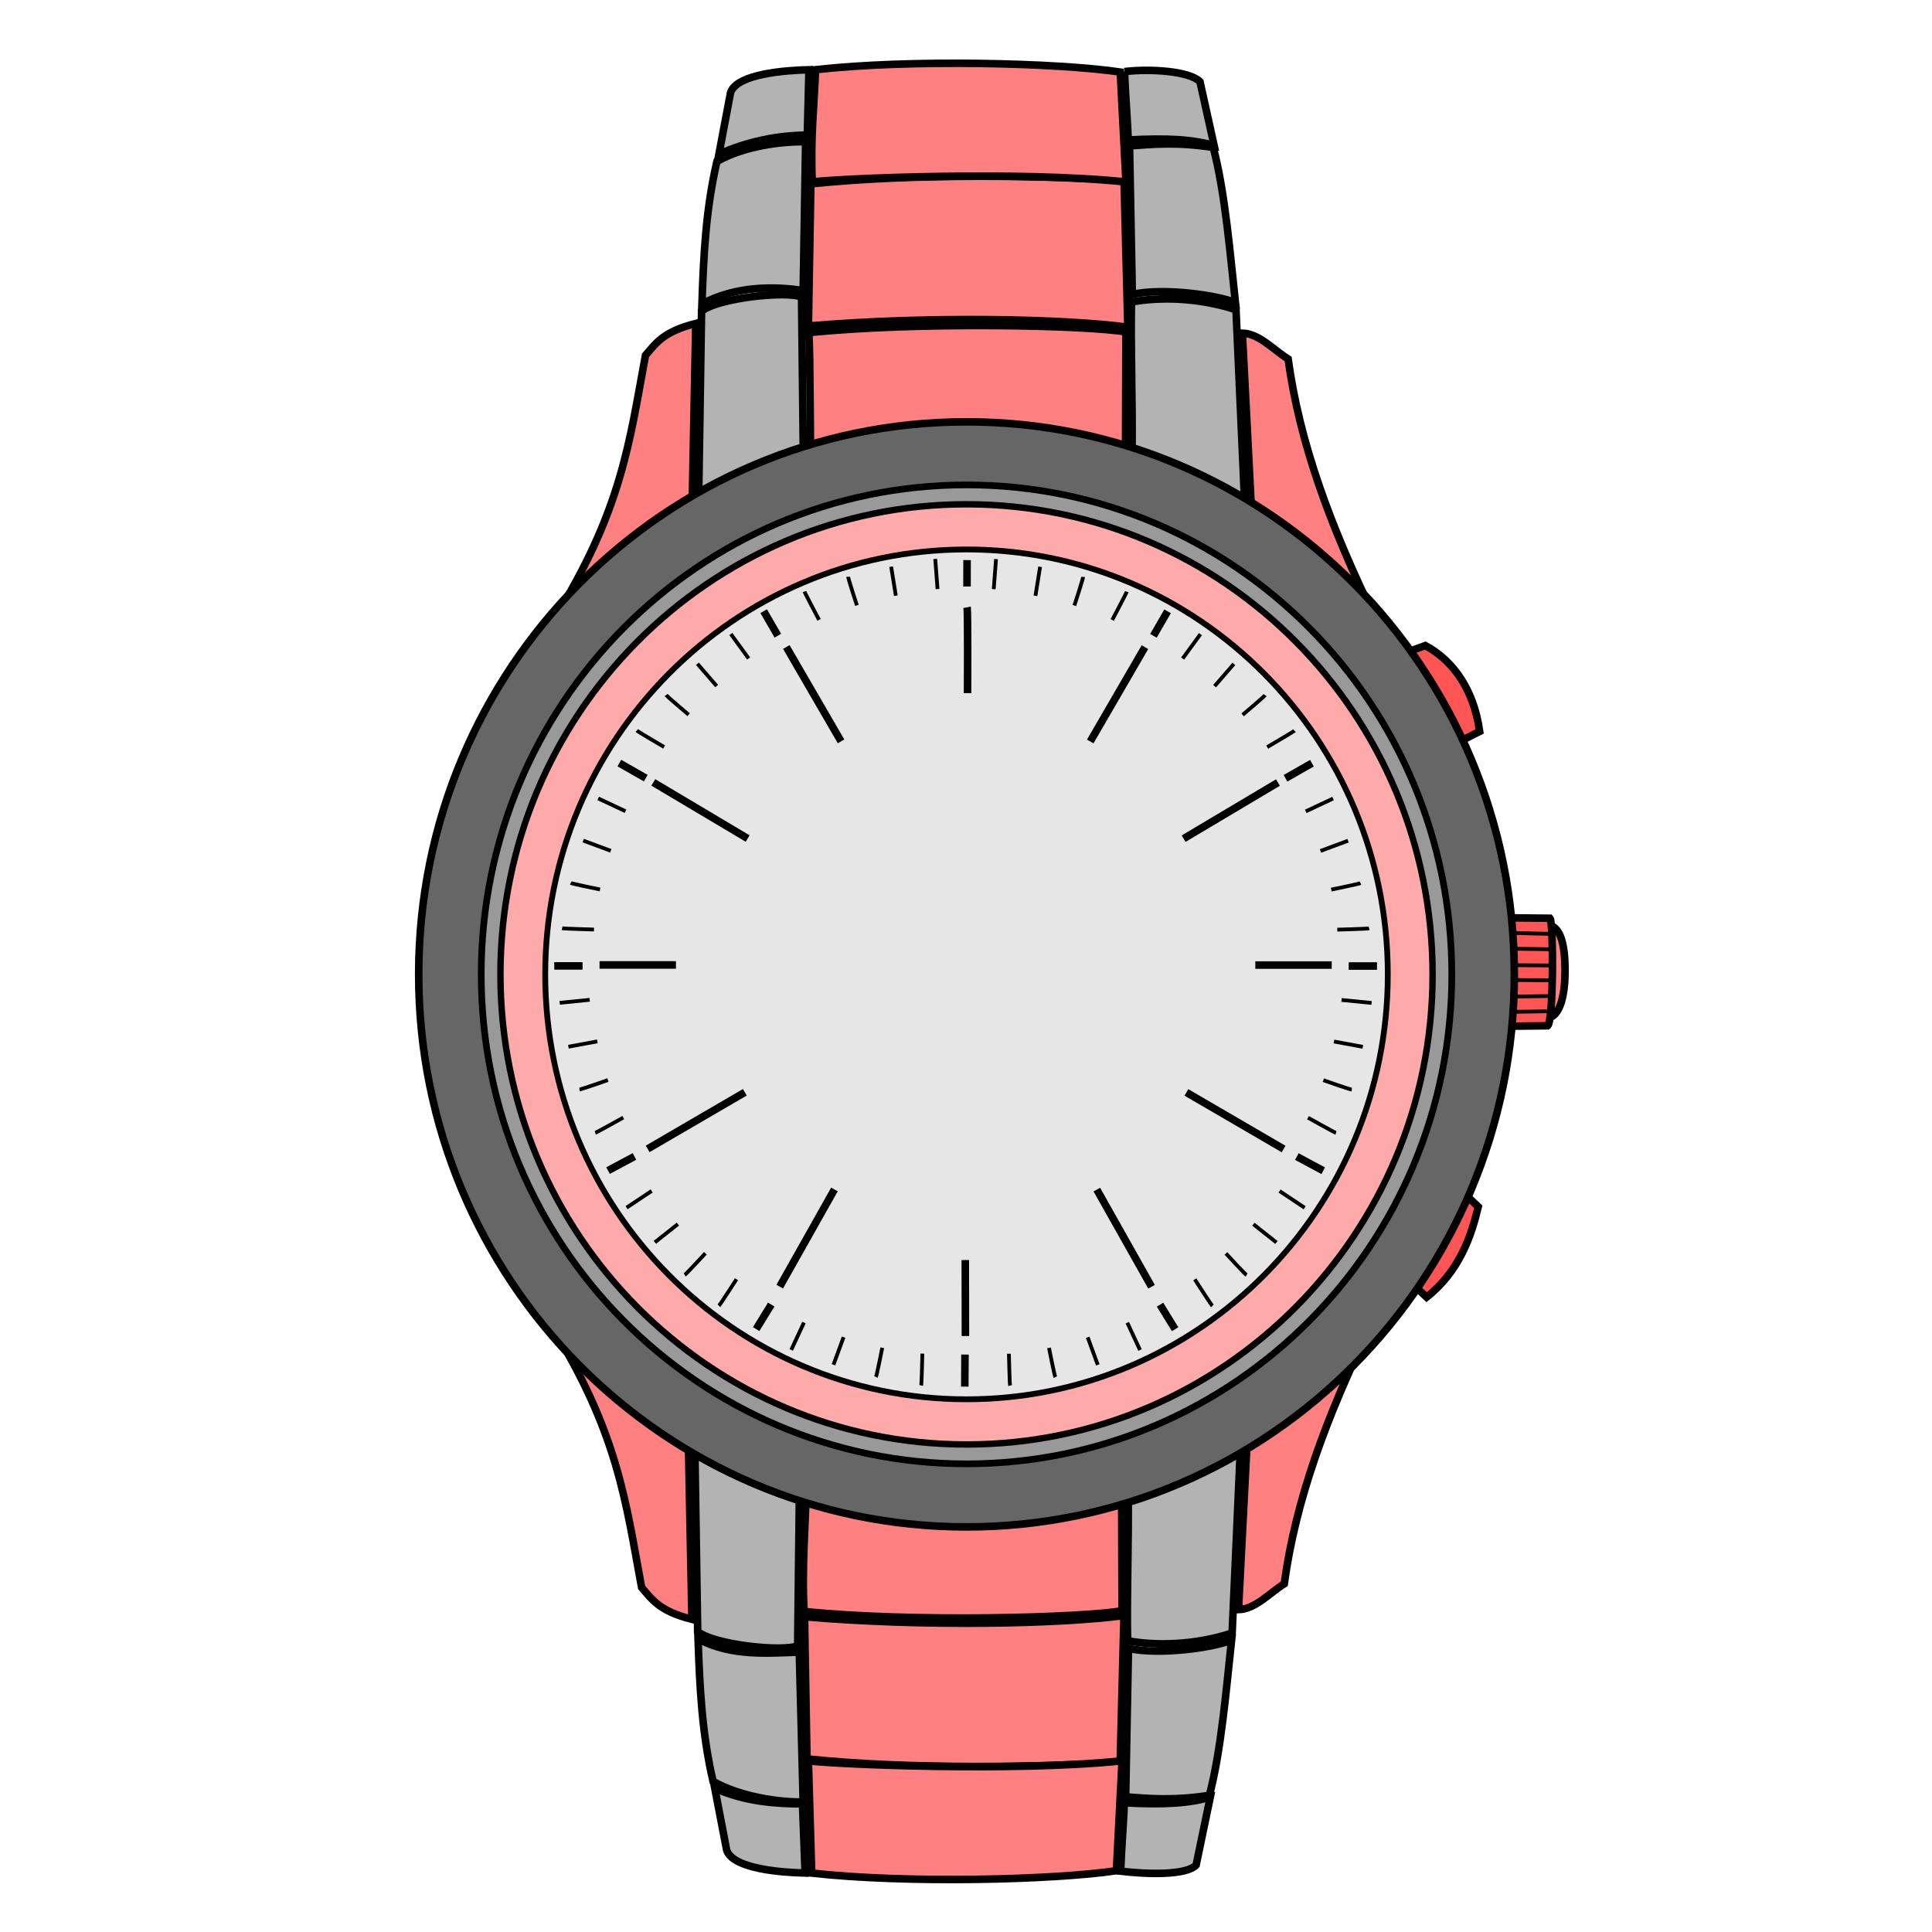
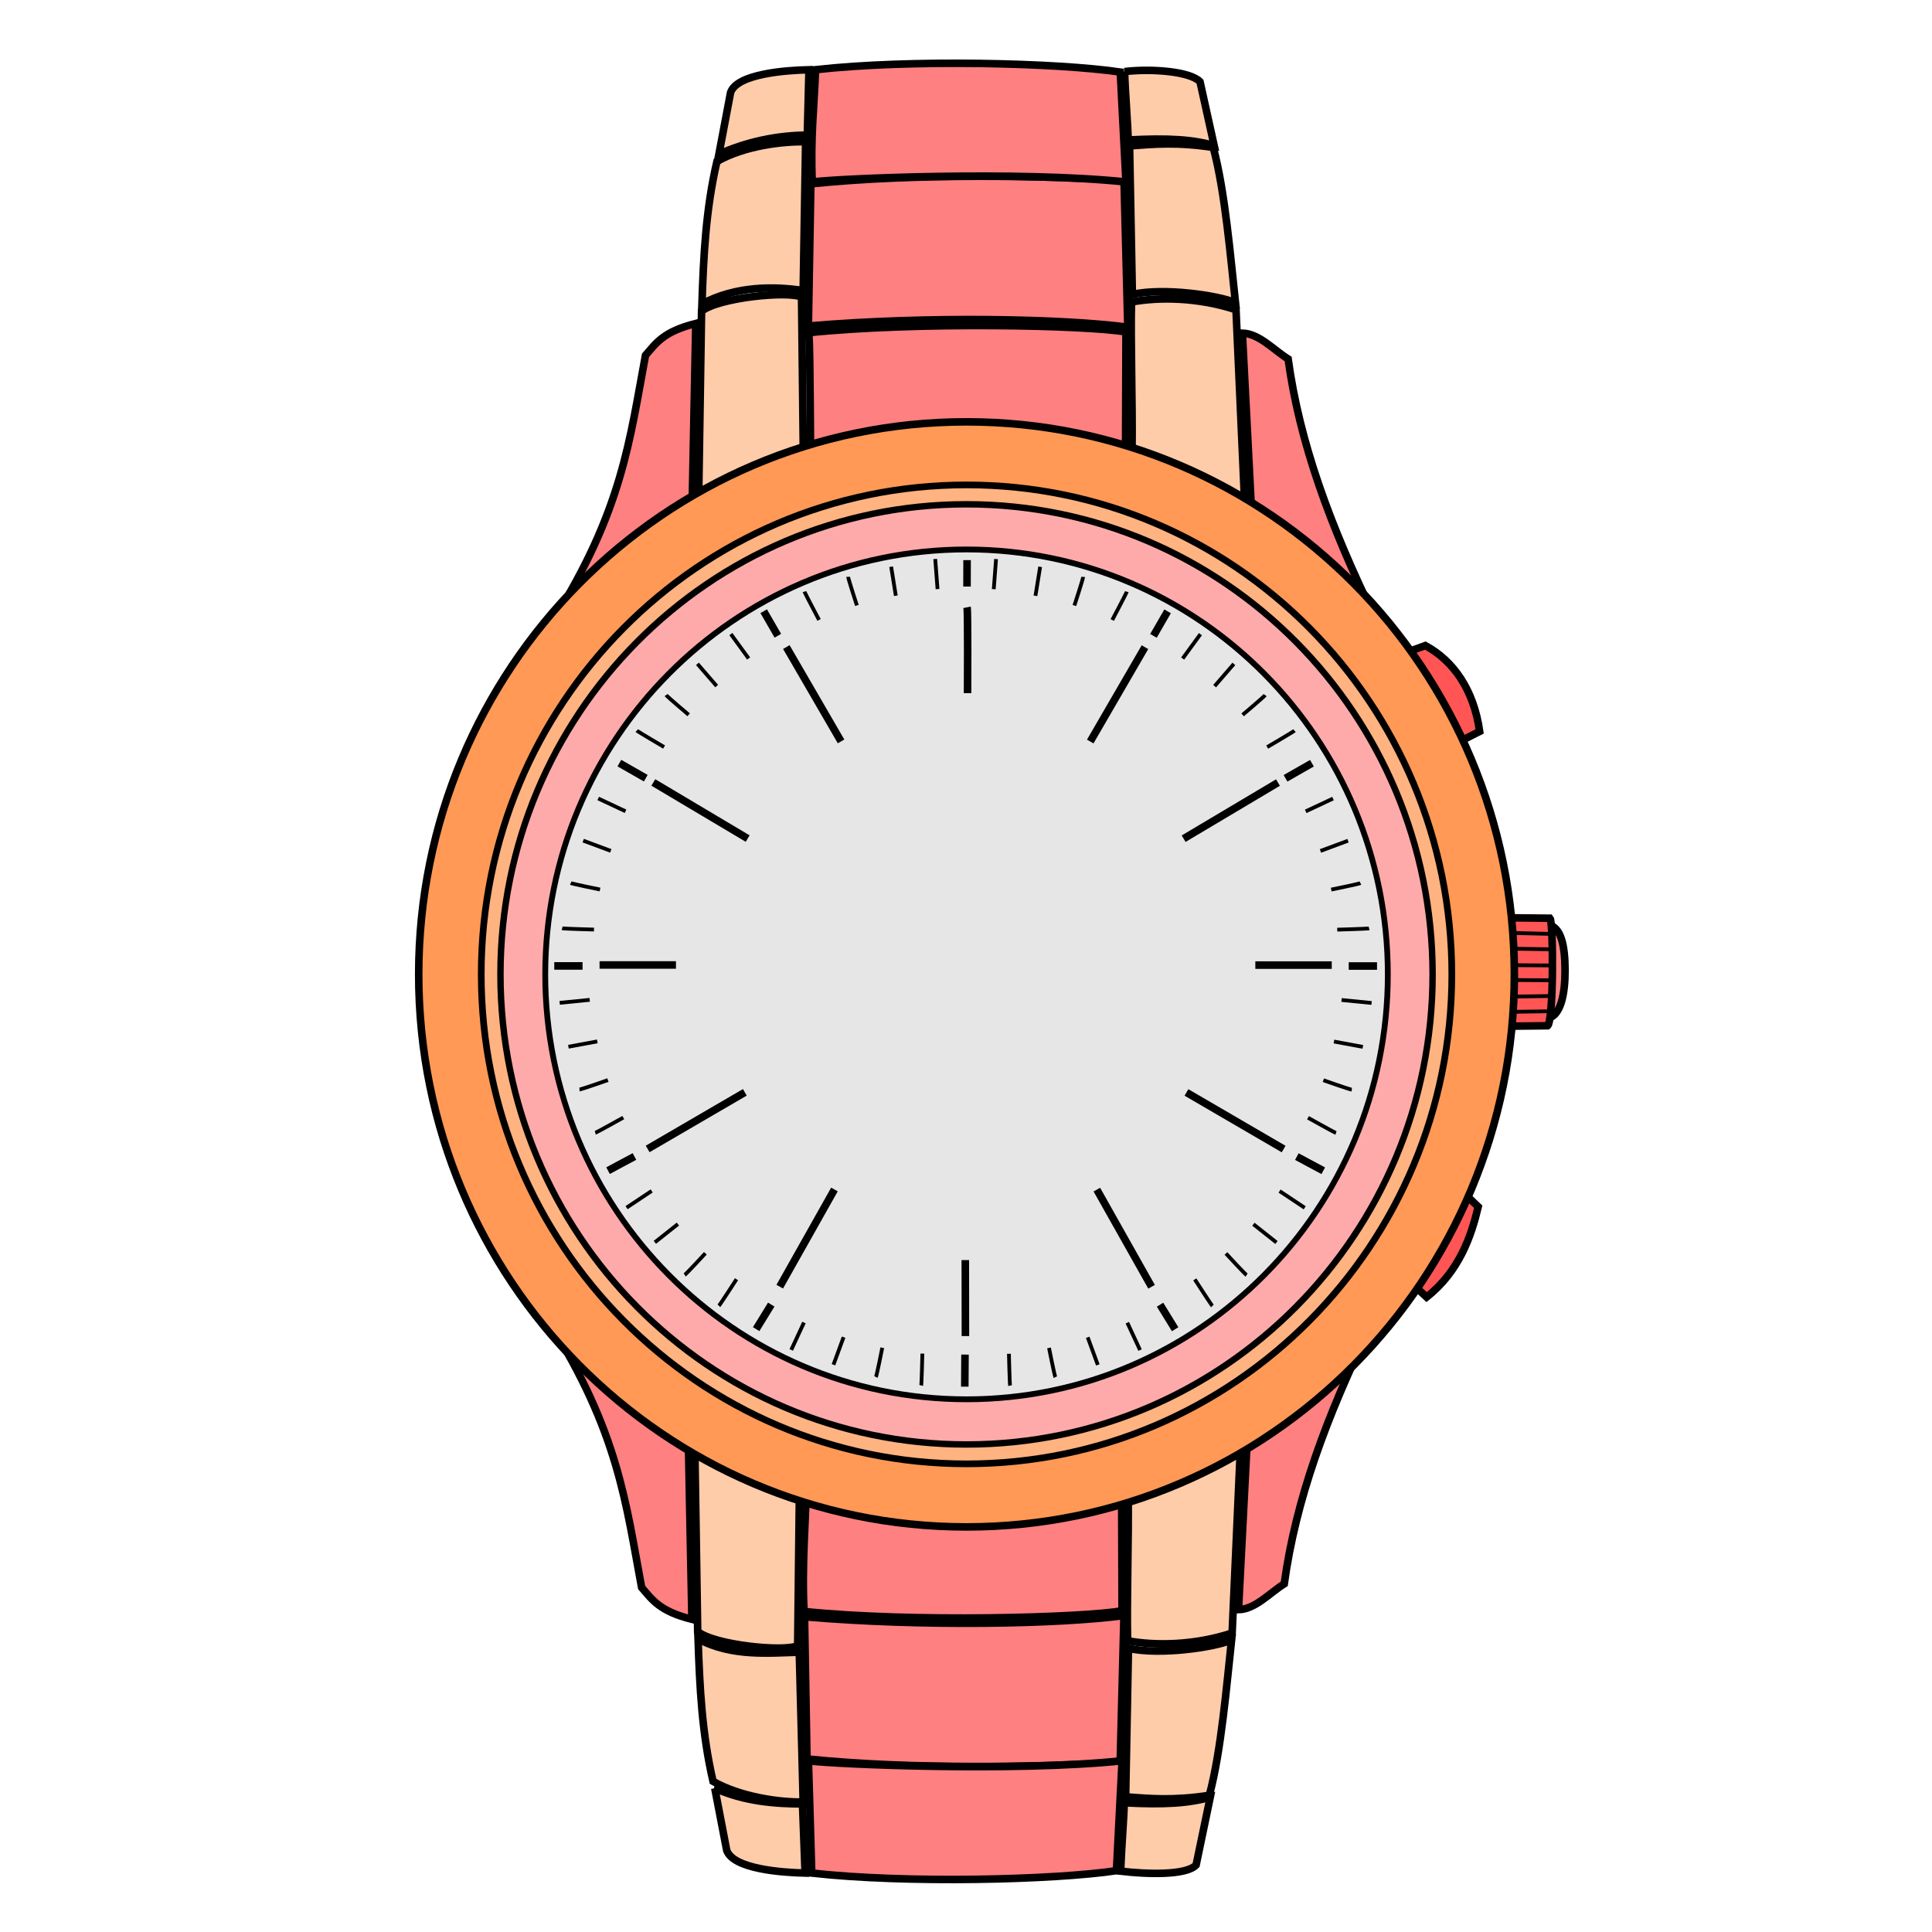
- <svg xmlns="http://www.w3.org/2000/svg" cursor="default" viewBox="0 0 256 256">
-   <g stroke="#000" transform="translate(5.193 -796.252)">
-     <path fill="#ff8080" fill-rule="evenodd" d="M199.684 931.178c1.94-.071 2.515-3.308 2.5-6.406-.014-3.089-.488-5.866-2.375-5.97z" />
-     <path fill="#f55" fill-rule="evenodd" d="M194.25 932.237l5.625-.062c.811-.64.781-13.72.313-14.25l-6.188-.063z" />
-     <path fill="none" stroke-width=".5" d="M194.211 930.342l5.59-.088M194.62 928.296c.154.022 5.678-.066 5.678-.066M193.946 926.1l6.099.044M193.924 924.133l6.143.044M194.012 921.945l6.254.089M193.99 919.846l6.364.155" />
-     <path fill="#f55" fill-rule="evenodd" d="M188.25 894.532c.332-.217 2.623-1.364 2.623-1.364-.776-5.502-3.464-9.354-7.202-11.375l-2.835 1.026z" />
-     <path fill="#b3b3b3" fill-rule="evenodd" d="M87.369 863.117l.398-25.625c2.257-1.812 11.391-2.712 13.248-1.88l.235 20.75zM144.813 855.862c.078-6.53-.207-14.28-.078-19.593 3.62-.674 8.809-.63 13.849 1.026l1.166 26.067z" />
-     <path fill="#ff8080" fill-rule="evenodd" d="M101.983 840.332c.203 3.126.165 15.09.267 17.78l41.688.063.062-17.938c-5.256-.906-27.723-1.378-42.017.095z" />
-     <path fill="#ff8080" fill-rule="evenodd" d="M102.25 820.612l-.326 18.839c15.867-1.353 33.91-.96 42.326.161l-.5-19.5c-10.961-.56-27.406-.94-41.5.5z" />
-     <path fill="#ff8080" fill-rule="evenodd" d="M102.875 805.487c-.192 4.866-.692 9.117-.438 14.875 3.708-.472 27.257-1.477 41.563 0l-.75-14.562c-8.361-1.228-27.846-1.712-40.375-.313z" />
-     <path fill="#b3b3b3" fill-rule="evenodd" d="M143.813 805.737c.1 2.989.472 7.524.474 9.065 5.357-.291 8.663-.064 11.4.747l-1.875-8.47c-1.336-1.385-6.479-1.759-10-1.342zM144.476 815.586l.373 19.677c4.18-.93 11.365.12 13.66 1.096-.64-5.857-1.365-14.714-2.945-20.57-4.81-.736-7.894-.436-11.088-.203z" />
-     <path fill="#ff8080" fill-rule="evenodd" d="M80.338 843.334c-2.08 11.083-3.033 20.584-12.338 35.278l18.5-14.25.5-25.25c-4.276 1.08-5.22 2.561-6.662 4.222zM159.427 840.394l1.323 25.718 16.25 12c-5.978-12.257-9.988-23.208-11.509-34.293-1.98-1.246-3.846-3.37-6.064-3.425z" />
-     <path fill="#b3b3b3" fill-rule="evenodd" d="M87.817 836.535c4.45-2.43 9.713-2.359 13.414-1.779l.327-19.717c-3.126-.072-8.16.553-11.755 2.608-1.487 6.428-1.766 12.46-1.986 18.888z" />
-     <path fill="#b3b3b3" fill-rule="evenodd" d="M90.068 816.675l1.547-8.176c.884-2.484 7.321-2.932 10.385-3.005l-.22 8.662a29.24 29.24 0 0 0-11.712 2.519zM86.855 986.815l.399 25.626c2.256 1.812 11.39 2.711 13.248 1.88l.235-20.75zM144.299 994.07c.078 6.531-.207 14.28-.078 19.593 3.62.674 8.81.63 13.85-1.026l1.165-26.067z" />
-     <path fill="#ff8080" fill-rule="evenodd" d="M101.737 991.82l41.687-.062.063 17.937c-5.256.906-27.834 1.555-42.128.082-.33-5.39.19-12.218.378-17.956z" />
-     <path fill="#ff8080" fill-rule="evenodd" d="M101.737 1029.32l-.326-18.838c15.867 1.353 33.91.96 42.326-.162l-.5 19.5c-10.962.56-27.406.94-41.5-.5z" />
-     <path fill="#ff8080" fill-rule="evenodd" d="M102.362 1044.445l-.438-14.875c3.708.473 27.256 1.477 41.563 0l-.75 14.563c-8.362 1.228-27.847 1.712-40.375.312z" />
-     <path fill="#b3b3b3" fill-rule="evenodd" d="M143.299 1044.195c.101-2.988.473-7.524.474-9.065 5.357.292 8.663.064 11.401-.747l-1.875 9c-1.336 1.386-6.48 1.23-10 .812zM143.962 1034.346l.374-19.677c4.179.93 11.364-.12 13.659-1.095-.64 5.856-1.365 14.713-2.944 20.57-4.81.735-7.894.436-11.089.202z" />
-     <path fill="#ff8080" fill-rule="evenodd" d="M79.825 1006.598c-2.08-11.082-3.034-20.584-12.338-35.278l18.5 14.25.5 25.25c-4.276-1.08-5.221-2.56-6.662-4.222zM158.913 1009.538l1.324-25.718 16.25-12c-5.978 12.258-9.989 23.209-11.51 34.293-1.979 1.247-3.846 3.37-6.064 3.425z" />
-     <path fill="#b3b3b3" fill-rule="evenodd" d="M87.303 1013.398c4.45 2.43 9.526 1.858 13.414 1.778l.515 19.842c-3.126.072-8.348-.677-11.943-2.732-1.486-6.429-1.766-12.46-1.986-18.888zM89.518 1033.2l1.583 8.234c.885 2.484 7.322 2.931 10.386 3.005l-.346-9.162c-3.625-.01-7.684-.315-11.623-2.077z" />
-     <path fill="#f55" fill-rule="evenodd" d="M181.992 966.537c.353.177 1.856 1.591 1.856 1.591 4.36-3.444 5.919-8.128 6.836-11.969l-1.533-1.466z" />
-     <ellipse cx="122.875" cy="925.362" fill="#666" rx="72.59" ry="73.215" />
-     <ellipse cx="122.875" cy="925.362" fill="#999" stroke-width=".886" rx="64.303" ry="64.857" />
-     <ellipse cx="122.875" cy="925.362" fill="#faa" stroke-width=".851" rx="61.757" ry="62.289" />
-     <ellipse cx="122.875" cy="925.362" fill="#e6e6e6" stroke-width=".769" rx="55.823" ry="56.304" />
-     <path fill="none" d="M122.646 979.987l.027-4.25M95 972.362l2-3.25M75.375 951.362l3.5-1.875M68.25 924.237H72M76.875 897.362l3.5 2M96 877.237l1.875 3.25M122.948 870.468l-.008 3.5M122.729 973.281l-.015-10.066M98.125 966.737l7.25-12.875M80.625 948.487l12.875-7.5M74.25 924.112h10.125M81.375 899.925l12.5 7.437M99 881.987l7.25 12.5M122.948 876.718c.125.625.063 11.375.063 11.375" />
-     <g fill="none" stroke-width=".5">
-       <path d="M99.65 975.123l1.686-3.626M105.245 977.09l1.342-3.658M110.87 978.712c.126-.25.843-3.876.843-3.876M116.871 979.834c.063-.25.154-4.22.154-4.22" />
+ <svg xmlns="http://www.w3.org/2000/svg" cursor="default" version="1.1" viewBox="0 0 256 256">
+   <g stroke="#000">
+     <path d="m204.88 134.93c1.94-0.071 2.515-3.308 2.5-6.406-0.014-3.089-0.488-5.866-2.375-5.97z" fill="#ff8080" fill-rule="evenodd" />
+     <path d="m199.44 135.98 5.625-0.062c0.811-0.64 0.781-13.72 0.313-14.25l-6.188-0.063z" fill="#f55" fill-rule="evenodd" />
+     <path d="m199.4 134.09 5.59-0.088m-5.181-1.958c0.154 0.022 5.678-0.066 5.678-0.066m-6.352-2.13 6.099 0.044m-6.121-2.011 6.143 0.044m-6.055-2.232 6.254 0.089m-6.276-2.188 6.364 0.155" fill="none" stroke-width=".5" />
+     <path d="m193.44 98.28c0.332-0.217 2.623-1.364 2.623-1.364-0.776-5.502-3.464-9.354-7.202-11.375l-2.835 1.026z" fill="#f55" fill-rule="evenodd" />
+     <path d="m92.562 66.865 0.398-25.625c2.257-1.812 11.391-2.712 13.248-1.88l0.235 20.75zm57.444-7.255c0.078-6.53-0.207-14.28-0.078-19.593 3.62-0.674 8.809-0.63 13.849 1.026l1.166 26.067z" fill="#fca" fill-rule="evenodd" />
+   </g>
+   <g fill="#ff8080" fill-rule="evenodd" stroke="#000">
+     <path d="m107.18 44.08c0.203 3.126 0.165 15.09 0.267 17.78l41.688 0.063 0.062-17.938c-5.256-0.906-27.723-1.378-42.017 0.095z" />
+     <path d="m107.44 24.36-0.326 18.839c15.867-1.353 33.91-0.96 42.326 0.161l-0.5-19.5c-10.961-0.56-27.406-0.94-41.5 0.5z" />
+     <path d="m108.07 9.235c-0.192 4.866-0.692 9.117-0.438 14.875 3.708-0.472 27.257-1.477 41.563 0l-0.75-14.562c-8.361-1.228-27.846-1.712-40.375-0.313z" />
+   </g>
+   <g fill-rule="evenodd" stroke="#000">
+     <path d="m149.01 9.485c0.1 2.989 0.472 7.524 0.474 9.065 5.357-0.291 8.663-0.064 11.4 0.747l-1.875-8.47c-1.336-1.385-6.479-1.759-10-1.342zm0.663 9.849 0.373 19.677c4.18-0.93 11.365 0.12 13.66 1.096-0.64-5.857-1.365-14.714-2.945-20.57-4.81-0.736-7.894-0.436-11.088-0.203z" fill="#fca" />
+     <path d="m85.531 47.082c-2.08 11.083-3.033 20.584-12.338 35.278l18.5-14.25 0.5-25.25c-4.276 1.08-5.22 2.561-6.662 4.222zm79.089-2.94 1.323 25.718 16.25 12c-5.978-12.257-9.988-23.208-11.509-34.293-1.98-1.246-3.846-3.37-6.064-3.425z" fill="#ff8080" />
+     <path d="m93.01 40.283c4.45-2.43 9.713-2.359 13.414-1.779l0.327-19.717c-3.126-0.072-8.16 0.553-11.755 2.608-1.487 6.428-1.766 12.46-1.986 18.888z" fill="#fca" />
+     <path d="m95.261 20.423 1.547-8.176c0.884-2.484 7.321-2.932 10.385-3.005l-0.22 8.662a29.24 29.24 0 0 0-11.712 2.519zm-3.213 170.14 0.399 25.626c2.256 1.812 11.39 2.711 13.248 1.88l0.235-20.75zm57.444 7.255c0.078 6.531-0.207 14.28-0.078 19.593 3.62 0.674 8.81 0.63 13.85-1.026l1.165-26.067z" fill="#fca" />
+   </g>
+   <g fill="#ff8080" fill-rule="evenodd" stroke="#000">
+     <path d="m106.93 195.57 41.687-0.062 0.063 17.937c-5.256 0.906-27.834 1.555-42.128 0.082-0.33-5.39 0.19-12.218 0.378-17.956z" />
+     <path d="m106.93 233.07-0.326-18.838c15.867 1.353 33.91 0.96 42.326-0.162l-0.5 19.5c-10.962 0.56-27.406 0.94-41.5-0.5z" />
+     <path d="m107.56 248.19-0.438-14.875c3.708 0.473 27.256 1.477 41.563 0l-0.75 14.563c-8.362 1.228-27.847 1.712-40.375 0.312z" />
+   </g>
+   <g fill-rule="evenodd" stroke="#000">
+     <path d="m148.49 247.94c0.101-2.988 0.473-7.524 0.474-9.065 5.357 0.292 8.663 0.064 11.401-0.747l-1.875 9c-1.336 1.386-6.48 1.23-10 0.812zm0.663-9.849 0.374-19.677c4.179 0.93 11.364-0.12 13.659-1.095-0.64 5.856-1.365 14.713-2.944 20.57-4.81 0.735-7.894 0.436-11.089 0.202z" fill="#fca" />
+     <path d="m85.018 210.35c-2.08-11.082-3.034-20.584-12.338-35.278l18.5 14.25 0.5 25.25c-4.276-1.08-5.221-2.56-6.662-4.222zm79.088 2.94 1.324-25.718 16.25-12c-5.978 12.258-9.989 23.209-11.51 34.293-1.979 1.247-3.846 3.37-6.064 3.425z" fill="#ff8080" />
+     <path d="m92.496 217.15c4.45 2.43 9.526 1.858 13.414 1.778l0.515 19.842c-3.126 0.072-8.348-0.677-11.943-2.732-1.486-6.429-1.766-12.46-1.986-18.888zm2.215 19.802 1.583 8.234c0.885 2.484 7.322 2.931 10.386 3.005l-0.346-9.162c-3.625-0.01-7.684-0.315-11.623-2.077z" fill="#fca" />
+     <path d="m187.18 170.28c0.353 0.177 1.856 1.591 1.856 1.591 4.36-3.444 5.919-8.128 6.836-11.969l-1.533-1.466z" fill="#f55" />
+   </g>
+   <g stroke="#000">
+     <ellipse cx="128.07" cy="129.11" rx="72.59" ry="73.215" fill="#f95" />
+     <ellipse cx="128.07" cy="129.11" rx="64.303" ry="64.857" fill="#ffb380" stroke-width=".886" />
+     <ellipse cx="128.07" cy="129.11" rx="61.757" ry="62.289" fill="#faa" stroke-width=".851" />
+     <ellipse cx="128.07" cy="129.11" rx="55.823" ry="56.304" fill="#e6e6e6" stroke-width=".769" />
+   </g>
+   <g fill="none" stroke="#000">
+     <path d="m127.84 183.74 0.027-4.25m-27.673-3.375 2-3.25m-21.625-17.75 3.5-1.875m-10.625-25.25h3.75m4.875-26.875 3.5 2m15.625-22.125 1.875 3.25m25.073-10.019-8e-3 3.5m-0.211 99.313-0.015-10.066m-24.589 3.522 7.25-12.875m-24.75-5.375 12.875-7.5m-19.25-16.875h10.125m-3-24.187 12.5 7.437m5.125-25.375 7.25 12.5m16.698-17.769c0.125 0.625 0.063 11.375 0.063 11.375" />
+     <g stroke-width=".5">
+       <g transform="translate(5.193 -796.25)">
+         <path d="m99.65 975.12 1.686-3.626m3.909 5.593 1.342-3.658m4.283 5.28c0.126-0.25 0.843-3.876 0.843-3.876m5.158 4.998c0.063-0.25 0.154-4.22 0.154-4.22" />
+       </g>
+       <g transform="translate(5.193 -796.25)">
+         <path d="m77.83 956.27 3.33-2.214m0.418 6.81 3.053-2.42m0.9 6.739c0.237-0.148 2.74-2.867 2.74-2.867m1.794 6.955c0.183-0.18 2.332-3.518 2.332-3.518" />
+       </g>
+       <g transform="translate(5.193 -796.25)">
+         <path d="m68.968 929.13 3.978-0.395m-2.821 6.212 3.83-0.708m-2.361 6.375c0.279-0.02 3.764-1.249 3.764-1.249m-1.674 6.985c0.247-0.074 3.71-2.016 3.71-2.016" />
+       </g>
+       <g transform="translate(5.193 -796.25)">
+         <path d="m74.073 902.05 3.62 1.7m-5.608 3.887 3.652 1.357m-5.297 4.263c0.25 0.125 3.873 0.857 3.873 0.857m-5.018 5.139c0.25 0.063 4.218 0.17 4.218 0.17" />
+       </g>
+       <g transform="translate(5.193 -796.25)">
+         <path d="m91.65 880.27 2.355 3.231m-6.785 0.712 2.549 2.945m-6.694 1.19c0.158 0.23 2.983 2.614 2.983 2.614m-6.871 2.093c0.188 0.175 3.616 2.178 3.616 2.178" />
+       </g>
+       <g transform="translate(5.193 -796.25)">
+         <path d="m118.73 870.32 0.305 3.987m-6.145-2.963 0.619 3.845m-6.319-2.507c0.013 0.279 1.162 3.791 1.162 3.791m-6.944-1.833c0.067 0.248 1.93 3.754 1.93 3.754" />
+       </g>
    </g>
-     <g fill="none" stroke-width=".5">
-       <path d="M77.83 956.272l3.33-2.214M81.578 960.868l3.053-2.42M85.531 965.187c.237-.148 2.74-2.867 2.74-2.867M90.065 969.275c.183-.18 2.332-3.518 2.332-3.518" />
-     </g>
-     <g fill="none" stroke-width=".5">
-       <path d="M68.968 929.13l3.978-.395M70.125 934.947l3.83-.708M71.594 940.614c.279-.02 3.764-1.249 3.764-1.249M73.684 946.35c.247-.074 3.71-2.016 3.71-2.016" />
-     </g>
-     <g fill="none" stroke-width=".5">
-       <path d="M74.073 902.046l3.62 1.7M72.085 907.633l3.652 1.357M70.44 913.253c.25.125 3.873.857 3.873.857M69.295 919.249c.25.063 4.218.17 4.218.17" />
-     </g>
-     <g fill="none" stroke-width=".5">
-       <path d="M91.65 880.267l2.355 3.231M87.22 884.21l2.549 2.945M83.075 888.345c.158.23 2.983 2.614 2.983 2.614M79.187 893.052c.188.175 3.616 2.178 3.616 2.178" />
-     </g>
-     <g fill="none" stroke-width=".5">
-       <path d="M118.73 870.315l.305 3.987M112.89 871.339l.619 3.845M107.19 872.677c.013.279 1.162 3.791 1.162 3.791M101.408 874.635c.067.248 1.93 3.754 1.93 3.754" />
-     </g>
-     <g fill="none">
-       <path d="M150.517 972.379l-2-3.25M170.142 951.379l-3.5-1.875M177.267 924.254h-3.75M168.642 897.379l-3.5 2M149.517 877.254l-1.875 3.25M147.392 966.754l-7.25-12.875M164.892 948.504l-12.875-7.5M171.267 924.129h-10.125M164.142 899.942l-12.5 7.437M146.517 882.004l-7.25 12.5" />
+     <g transform="translate(5.193 -796.25)">
+       <path d="m150.52 972.38-2-3.25m21.625-17.75-3.5-1.875m10.625-25.25h-3.75m-4.875-26.875-3.5 2m-15.625-22.125-1.875 3.25m-0.25 86.25-7.25-12.875m24.75-5.375-12.875-7.5m19.25-16.875h-10.125m3-24.187-12.5 7.437m-5.125-25.375-7.25 12.5" />
      <g stroke-width=".5">
-         <path d="M145.867 975.14l-1.686-3.626M140.272 977.106l-1.342-3.657M134.646 978.728c-.124-.25-.841-3.875-.841-3.875M128.646 979.85c-.062-.25-.154-4.218-.154-4.218" />
-       </g>
-       <g stroke-width=".5">
-         <path d="M167.686 956.289l-3.33-2.214M163.94 960.885l-3.054-2.42M159.986 965.204c-.237-.148-2.74-2.867-2.74-2.867M155.452 969.292c-.183-.18-2.332-3.519-2.332-3.519" />
-       </g>
-       <g stroke-width=".5">
-         <path d="M176.55 929.147l-3.98-.395M175.392 934.963l-3.83-.707M173.923 940.631c-.279-.02-3.764-1.249-3.764-1.249M171.833 946.367c-.247-.074-3.71-2.016-3.71-2.016" />
-       </g>
-       <g stroke-width=".5">
-         <path d="M171.444 902.063l-3.62 1.7M173.432 907.65l-3.652 1.357M175.077 913.27c-.25.125-3.872.857-3.872.857M176.223 919.265c-.25.064-4.219.171-4.219.171" />
-       </g>
-       <g stroke-width=".5">
-         <path d="M153.868 880.284l-2.356 3.231M158.298 884.226l-2.55 2.946M162.442 888.362c-.158.23-2.983 2.614-2.983 2.614M166.33 893.068c-.188.176-3.616 2.179-3.616 2.179" />
-       </g>
-       <g stroke-width=".5">
-         <path d="M126.786 870.332l-.304 3.987M132.627 871.355l-.619 3.846M138.327 872.694c-.013.279-1.162 3.791-1.162 3.791M144.11 874.651c-.068.249-1.93 3.755-1.93 3.755" />
+         <g>
+           <path d="m145.87 975.14-1.686-3.626m-3.909 5.592-1.342-3.657m-4.284 5.279c-0.124-0.25-0.841-3.875-0.841-3.875m-5.159 4.997c-0.062-0.25-0.154-4.218-0.154-4.218" />
+         </g>
+         <g>
+           <path d="m167.69 956.29-3.33-2.214m-0.416 6.81-3.054-2.42m-0.9 6.739c-0.237-0.148-2.74-2.867-2.74-2.867m-1.794 6.955c-0.183-0.18-2.332-3.519-2.332-3.519" />
+         </g>
+         <g>
+           <path d="m176.55 929.15-3.98-0.395m2.822 6.211-3.83-0.707m2.361 6.375c-0.279-0.02-3.764-1.249-3.764-1.249m1.674 6.985c-0.247-0.074-3.71-2.016-3.71-2.016" />
+         </g>
+         <g>
+           <path d="m171.44 902.06-3.62 1.7m5.608 3.887-3.652 1.357m5.297 4.263c-0.25 0.125-3.872 0.857-3.872 0.857m5.018 5.138c-0.25 0.064-4.219 0.171-4.219 0.171" />
+         </g>
+         <g>
+           <path d="m153.87 880.28-2.356 3.231m6.786 0.711-2.55 2.946m6.694 1.19c-0.158 0.23-2.983 2.614-2.983 2.614m6.871 2.092c-0.188 0.176-3.616 2.179-3.616 2.179" />
+         </g>
+         <g>
+           <path d="m126.79 870.33-0.304 3.987m6.145-2.964-0.619 3.846m6.319-2.507c-0.013 0.279-1.162 3.791-1.162 3.791m6.945-1.834c-0.068 0.249-1.93 3.755-1.93 3.755" />
+         </g>
      </g>
    </g>
  </g>
</svg>
